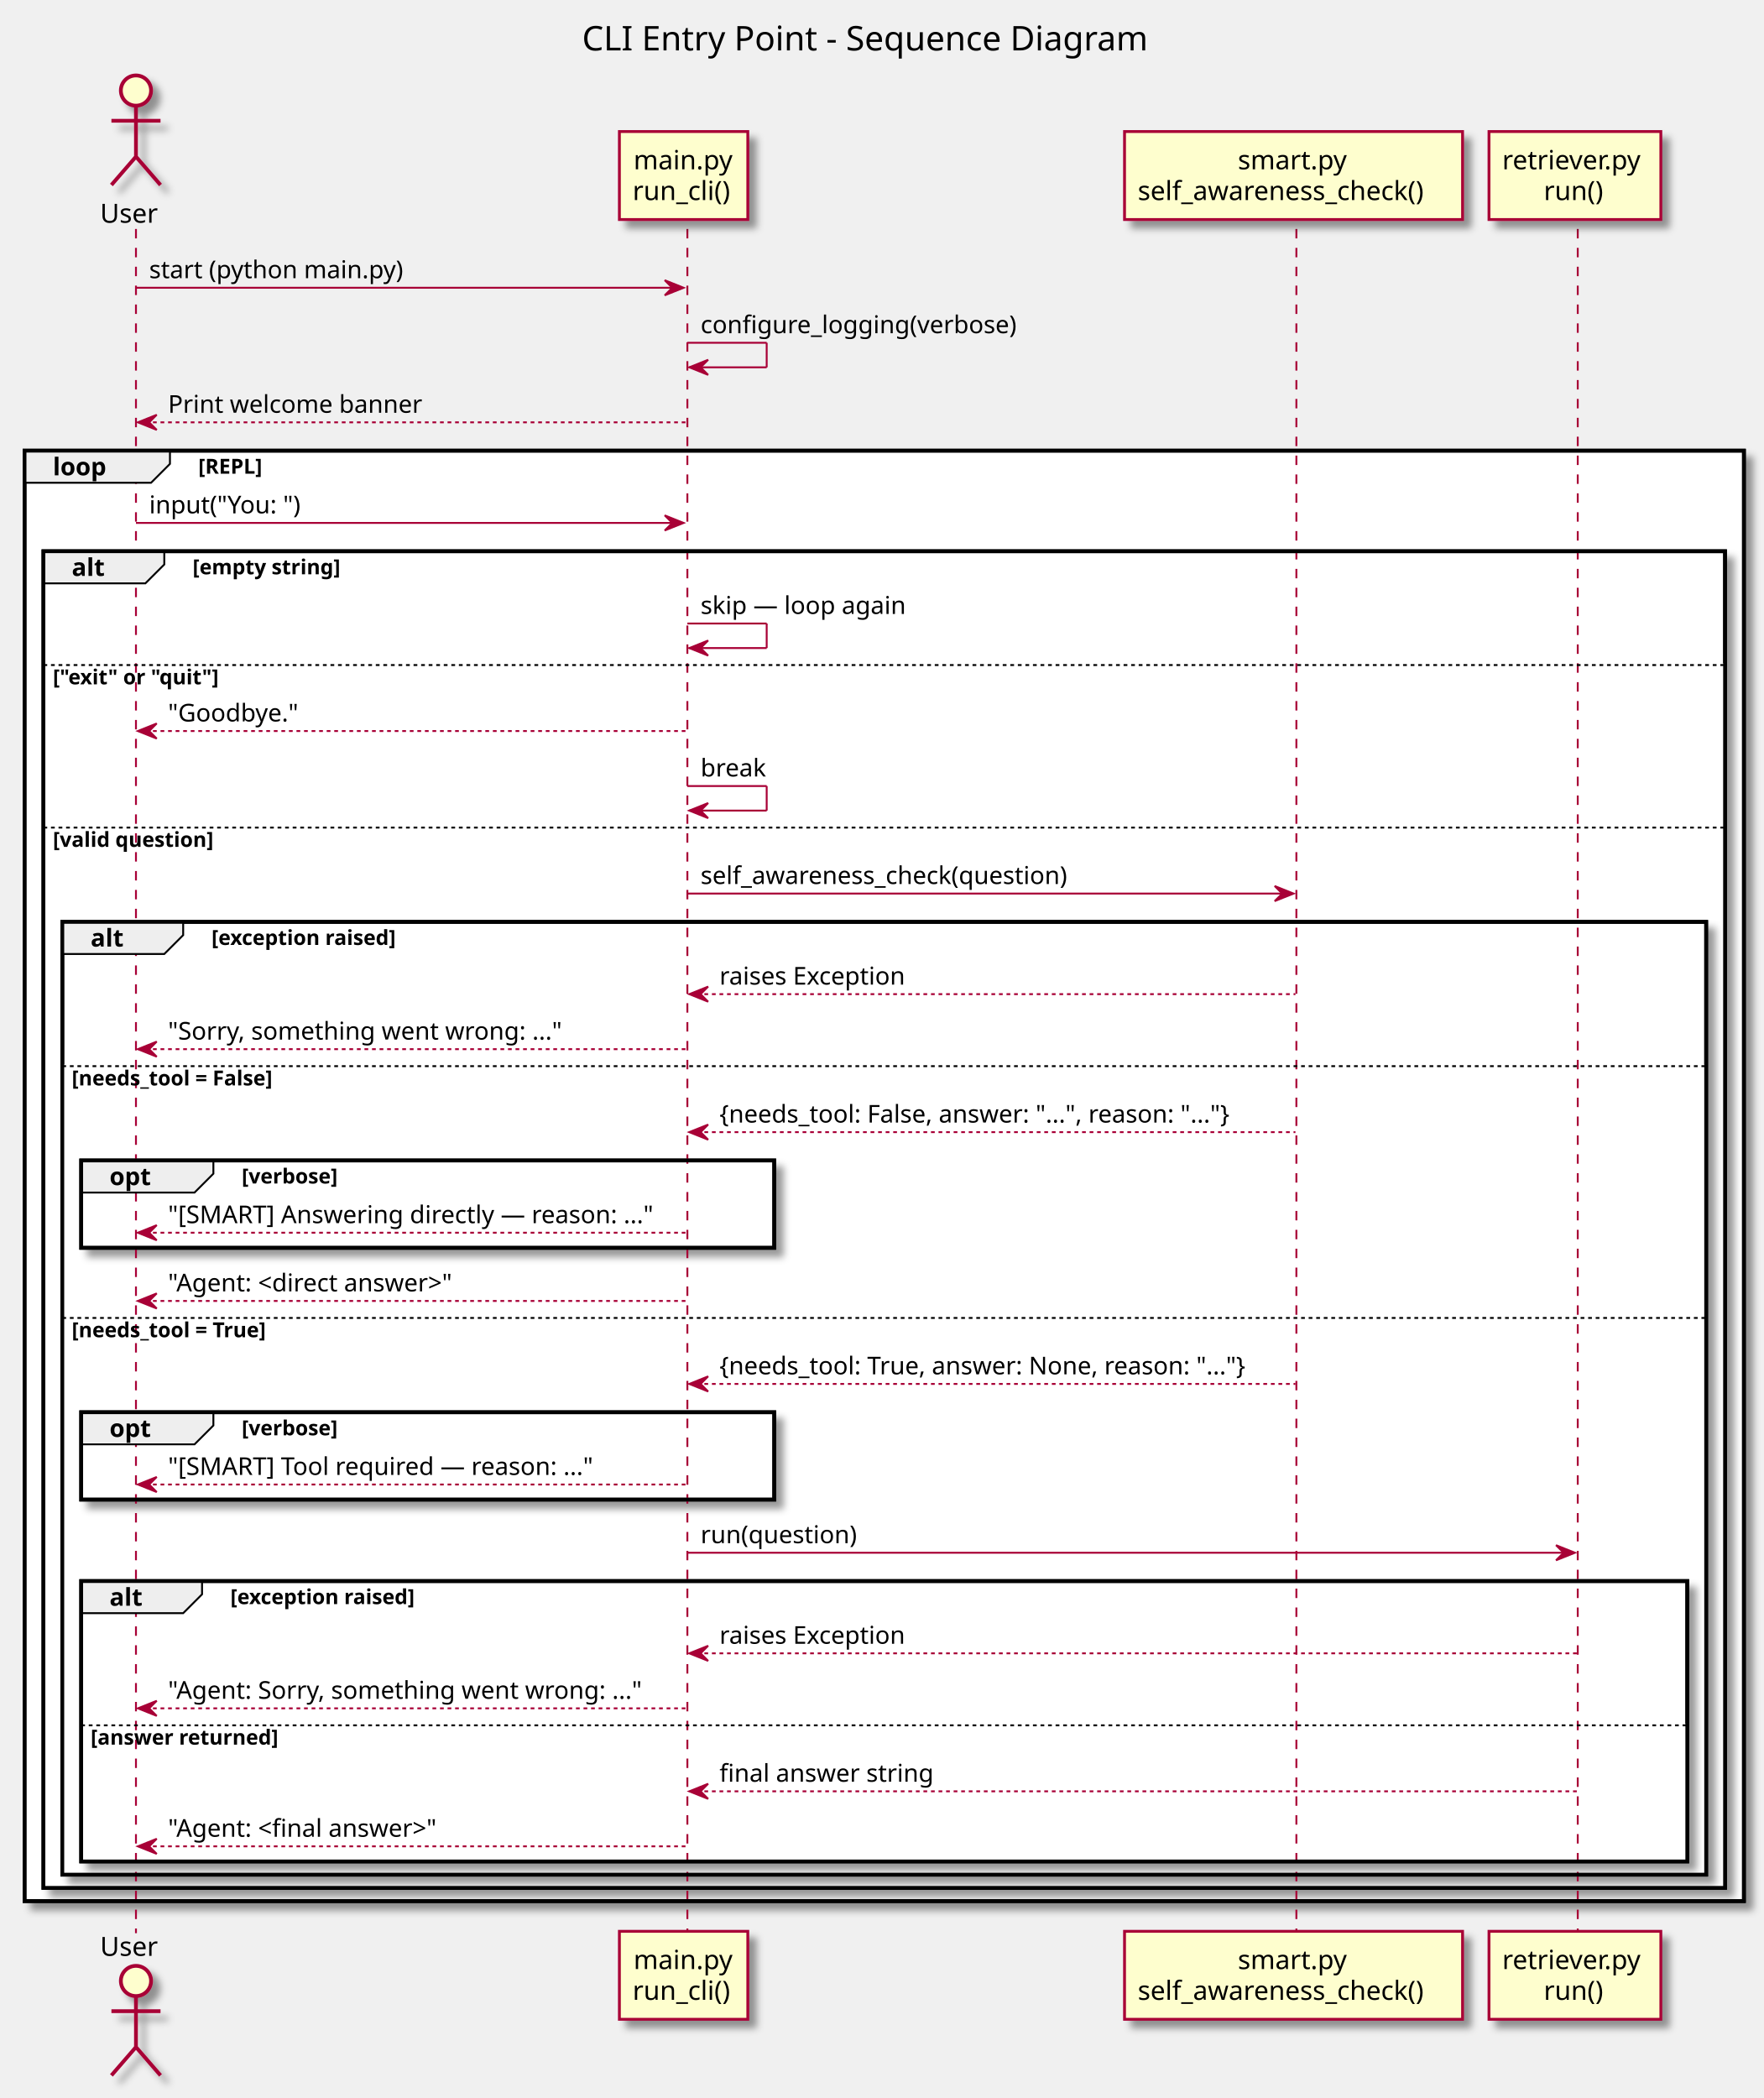
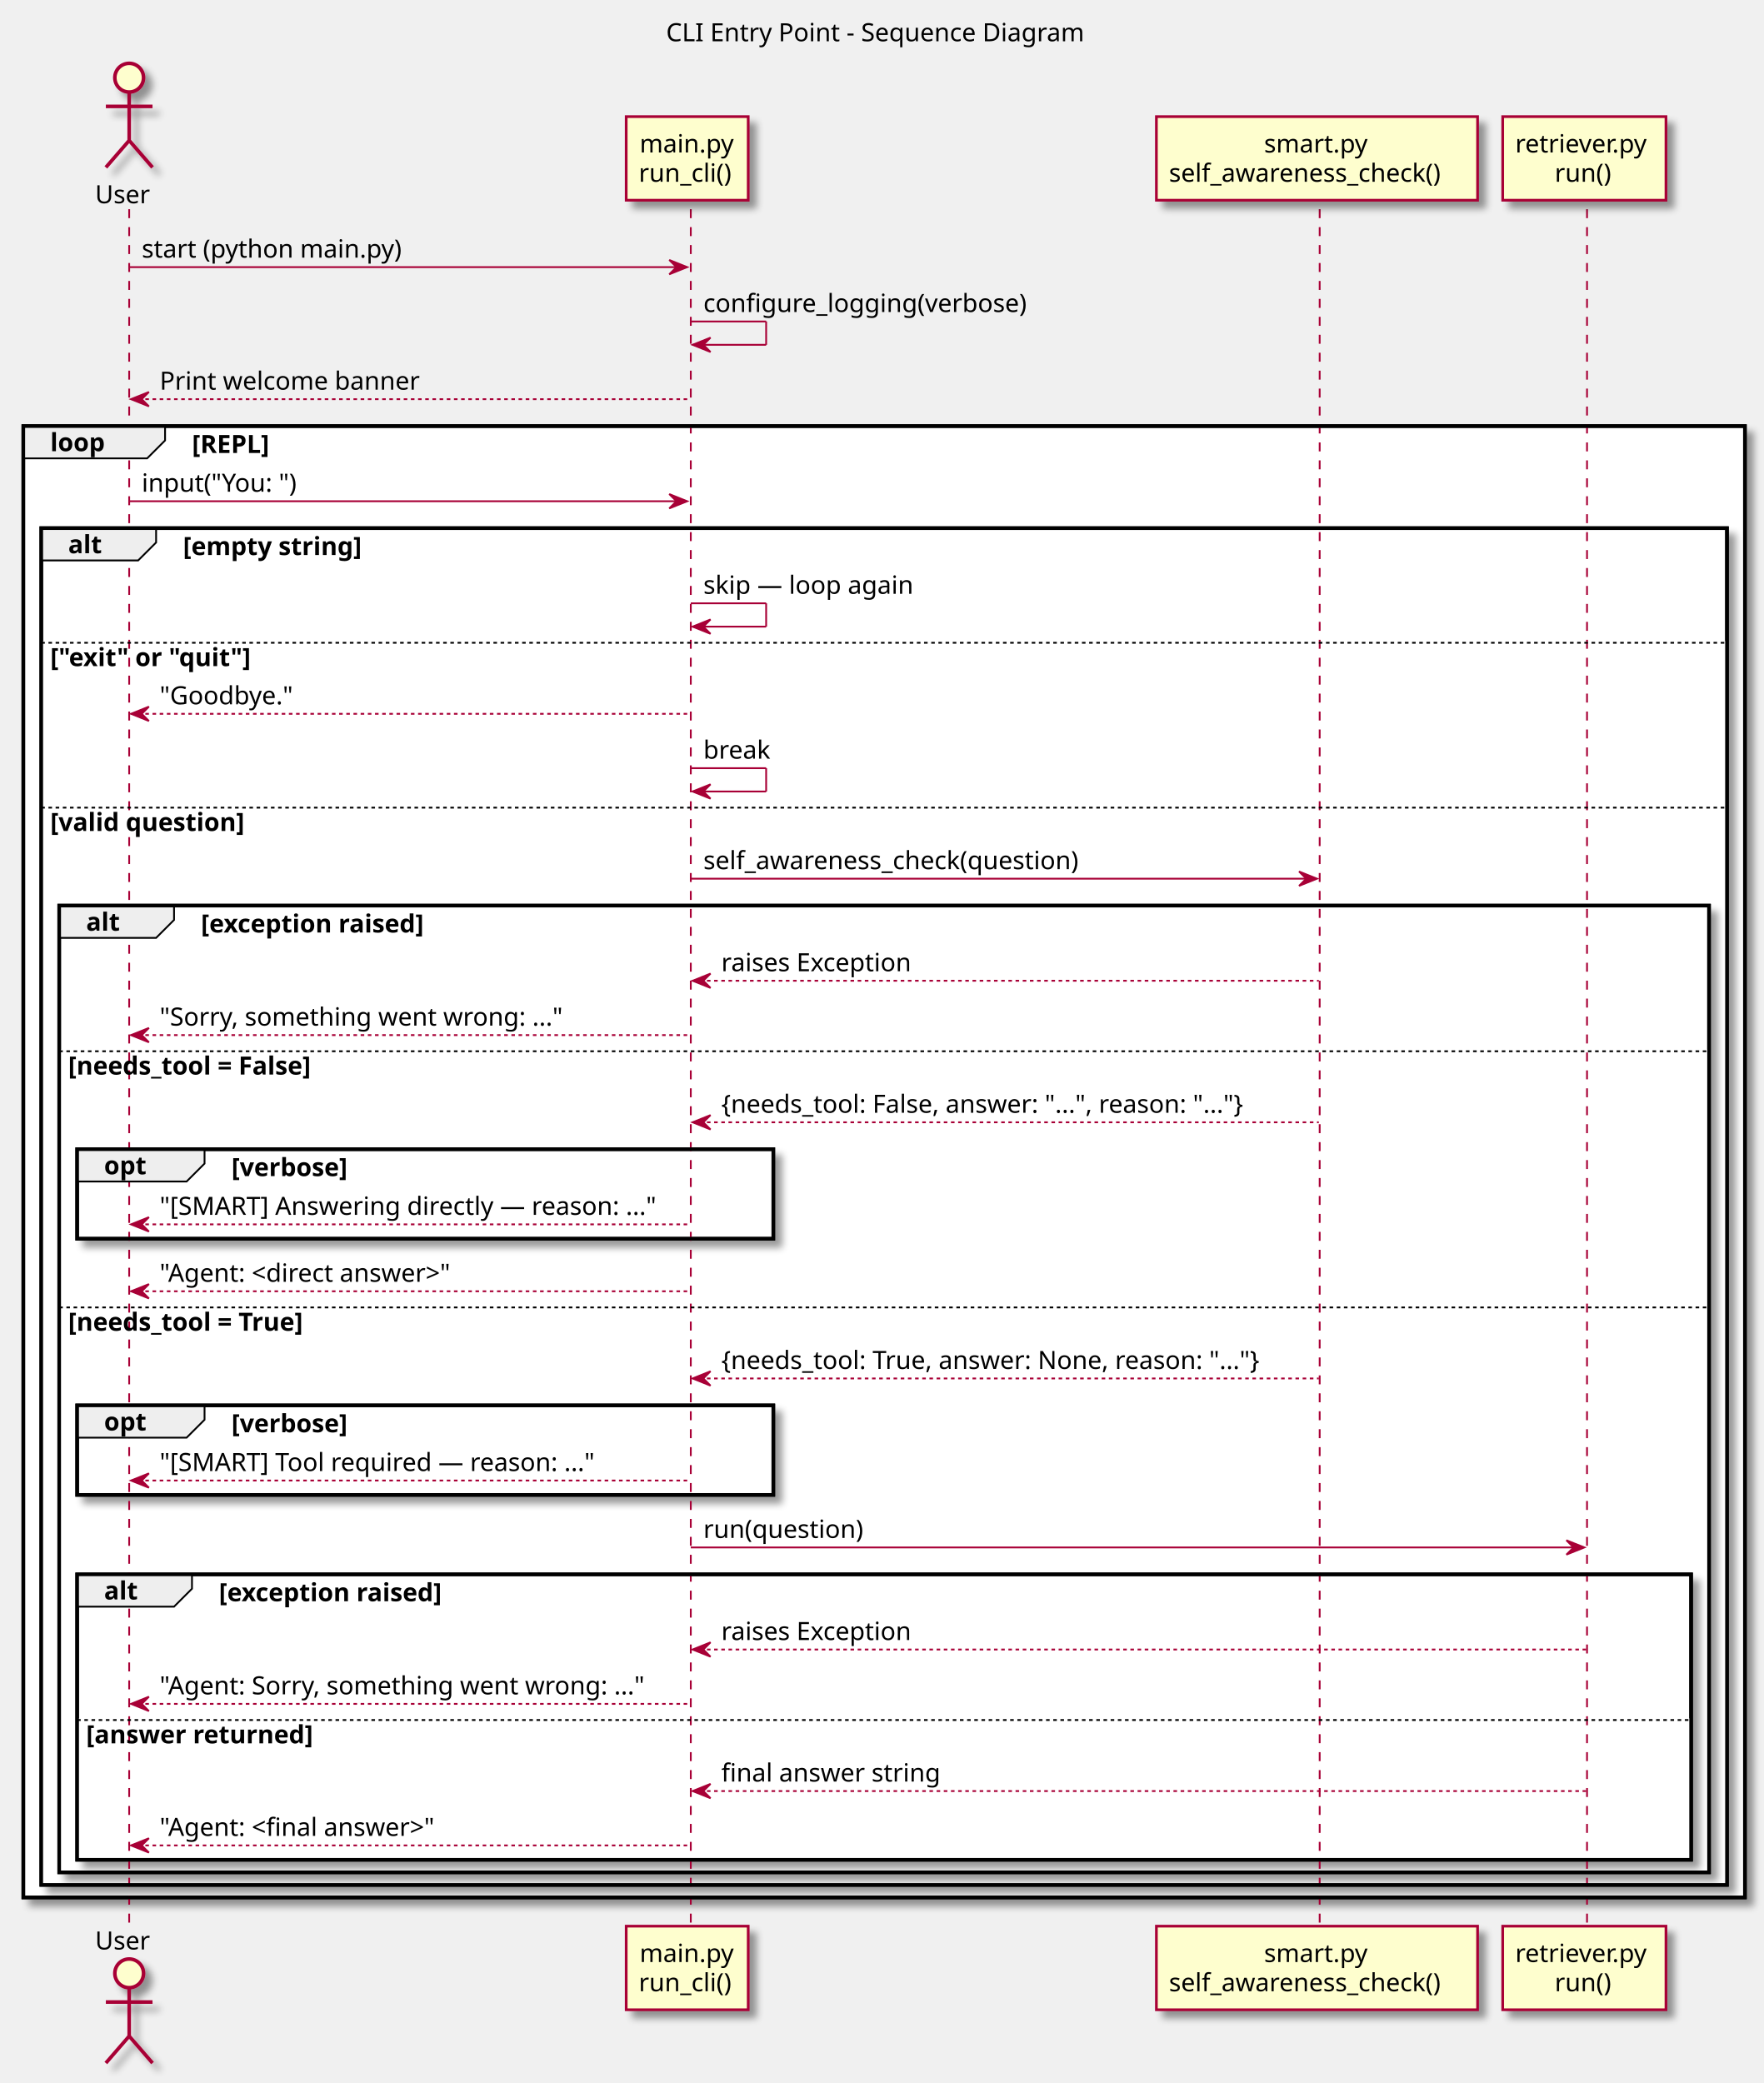
- <svg xmlns="http://www.w3.org/2000/svg" contentScriptType="application/ecmascript" contentStyleType="text/css" height="1111px" preserveAspectRatio="none" style="width:934px;height:1111px;" version="1.1" viewBox="0 0 934 1111" width="934px" zoomAndPan="magnify">
+ <svg xmlns="http://www.w3.org/2000/svg" contentScriptType="application/ecmascript" contentStyleType="text/css" height="1161px" preserveAspectRatio="none" style="width:983px;height:1161px;" version="1.1" viewBox="0 0 983 1161" width="983px" zoomAndPan="magnify">
  <defs>
-     <filter height="300%" id="f1ir02yb9szuj6" width="300%" x="-1" y="-1">
+     <filter height="300%" id="fiima60znf9e9" width="300%" x="-1" y="-1">
      <feGaussianBlur result="blurOut" stdDeviation="2.0" />
      <feColorMatrix in="blurOut" result="blurOut2" type="matrix" values="0 0 0 0 0 0 0 0 0 0 0 0 0 0 0 0 0 0 .4 0" />
      <feOffset dx="4.0" dy="4.0" in="blurOut2" result="blurOut3" />
      <feBlend in="SourceGraphic" in2="blurOut3" mode="normal" />
    </filter>
  </defs>
  <g>
-     <text fill="#000000" font-family="sans-serif" font-size="18" lengthAdjust="spacingAndGlyphs" textLength="320" x="308.25" y="26.708">CLI Entry Point - Sequence Diagram</text>
-     <rect fill="#FFFFFF" filter="url(#f1ir02yb9szuj6)" height="768.078" style="stroke: #000000; stroke-width: 2.0;" width="910.5" x="13" y="238.648" />
-     <rect fill="#FFFFFF" filter="url(#f1ir02yb9szuj6)" height="707.812" style="stroke: #000000; stroke-width: 2.0;" width="890.5" x="23" y="291.914" />
-     <rect fill="#FFFFFF" height="86.07" style="stroke: none; stroke-width: 1.0;" width="890.5" x="23" y="351.18" />
-     <rect fill="#FFFFFF" height="562.477" style="stroke: none; stroke-width: 1.0;" width="890.5" x="23" y="437.25" />
-     <rect fill="#FFFFFF" filter="url(#f1ir02yb9szuj6)" height="504.539" style="stroke: #000000; stroke-width: 2.0;" width="870.5" x="33" y="488.188" />
-     <rect fill="#FFFFFF" height="133.336" style="stroke: none; stroke-width: 1.0;" width="870.5" x="33" y="563.586" />
-     <rect fill="#FFFFFF" filter="url(#f1ir02yb9szuj6)" height="46.266" style="stroke: #000000; stroke-width: 2.0;" width="367" x="43" y="614.523" />
-     <rect fill="#FFFFFF" height="295.805" style="stroke: none; stroke-width: 1.0;" width="870.5" x="33" y="696.922" />
-     <rect fill="#FFFFFF" filter="url(#f1ir02yb9szuj6)" height="46.266" style="stroke: #000000; stroke-width: 2.0;" width="367" x="43" y="747.859" />
-     <rect fill="#FFFFFF" filter="url(#f1ir02yb9szuj6)" height="148.469" style="stroke: #000000; stroke-width: 2.0;" width="850.5" x="43" y="837.258" />
-     <rect fill="#FFFFFF" height="73.07" style="stroke: none; stroke-width: 1.0;" width="850.5" x="43" y="912.656" />
-     <line style="stroke: #A80036; stroke-width: 1.0; stroke-dasharray: 5.0,5.0;" x1="72" x2="72" y1="121.25" y2="1023.727" />
-     <line style="stroke: #A80036; stroke-width: 1.0; stroke-dasharray: 5.0,5.0;" x1="364" x2="364" y1="121.25" y2="1023.727" />
-     <line style="stroke: #A80036; stroke-width: 1.0; stroke-dasharray: 5.0,5.0;" x1="686.5" x2="686.5" y1="121.25" y2="1023.727" />
-     <line style="stroke: #A80036; stroke-width: 1.0; stroke-dasharray: 5.0,5.0;" x1="835.5" x2="835.5" y1="121.25" y2="1023.727" />
-     <text fill="#000000" font-family="sans-serif" font-size="14" lengthAdjust="spacingAndGlyphs" textLength="32" x="53" y="117.948">User</text>
-     <ellipse cx="72" cy="47.953" fill="#FEFECE" filter="url(#f1ir02yb9szuj6)" rx="8" ry="8" style="stroke: #A80036; stroke-width: 2.0;" />
-     <path d="M72,55.953 L72,82.953 M59,63.953 L85,63.953 M72,82.953 L59,97.953 M72,82.953 L85,97.953 " fill="none" filter="url(#f1ir02yb9szuj6)" style="stroke: #A80036; stroke-width: 2.0;" />
-     <text fill="#000000" font-family="sans-serif" font-size="14" lengthAdjust="spacingAndGlyphs" textLength="32" x="53" y="1035.722">User</text>
-     <ellipse cx="72" cy="1049.023" fill="#FEFECE" filter="url(#f1ir02yb9szuj6)" rx="8" ry="8" style="stroke: #A80036; stroke-width: 2.0;" />
-     <path d="M72,1057.023 L72,1084.023 M59,1065.023 L85,1065.023 M72,1084.023 L59,1099.023 M72,1084.023 L85,1099.023 " fill="none" filter="url(#f1ir02yb9szuj6)" style="stroke: #A80036; stroke-width: 2.0;" />
-     <rect fill="#FEFECE" filter="url(#f1ir02yb9szuj6)" height="46.594" style="stroke: #A80036; stroke-width: 1.5;" width="68" x="328" y="69.656" />
-     <text fill="#000000" font-family="sans-serif" font-size="14" lengthAdjust="spacingAndGlyphs" textLength="53" x="335.5" y="89.651">main.py</text>
-     <text fill="#000000" font-family="sans-serif" font-size="14" lengthAdjust="spacingAndGlyphs" textLength="54" x="335" y="105.948">run_cli()</text>
-     <rect fill="#FEFECE" filter="url(#f1ir02yb9szuj6)" height="46.594" style="stroke: #A80036; stroke-width: 1.5;" width="68" x="328" y="1022.727" />
-     <text fill="#000000" font-family="sans-serif" font-size="14" lengthAdjust="spacingAndGlyphs" textLength="53" x="335.5" y="1042.722">main.py</text>
-     <text fill="#000000" font-family="sans-serif" font-size="14" lengthAdjust="spacingAndGlyphs" textLength="54" x="335" y="1059.019">run_cli()</text>
-     <rect fill="#FEFECE" filter="url(#f1ir02yb9szuj6)" height="46.594" style="stroke: #A80036; stroke-width: 1.5;" width="179" x="595.5" y="69.656" />
-     <text fill="#000000" font-family="sans-serif" font-size="14" lengthAdjust="spacingAndGlyphs" textLength="59" x="655.5" y="89.651">smart.py</text>
-     <text fill="#000000" font-family="sans-serif" font-size="14" lengthAdjust="spacingAndGlyphs" textLength="165" x="602.5" y="105.948">self_awareness_check()</text>
-     <rect fill="#FEFECE" filter="url(#f1ir02yb9szuj6)" height="46.594" style="stroke: #A80036; stroke-width: 1.5;" width="179" x="595.5" y="1022.727" />
-     <text fill="#000000" font-family="sans-serif" font-size="14" lengthAdjust="spacingAndGlyphs" textLength="59" x="655.5" y="1042.722">smart.py</text>
-     <text fill="#000000" font-family="sans-serif" font-size="14" lengthAdjust="spacingAndGlyphs" textLength="165" x="602.5" y="1059.019">self_awareness_check()</text>
-     <rect fill="#FEFECE" filter="url(#f1ir02yb9szuj6)" height="46.594" style="stroke: #A80036; stroke-width: 1.5;" width="91" x="788.5" y="69.656" />
-     <text fill="#000000" font-family="sans-serif" font-size="14" lengthAdjust="spacingAndGlyphs" textLength="77" x="795.5" y="89.651">retriever.py</text>
-     <text fill="#000000" font-family="sans-serif" font-size="14" lengthAdjust="spacingAndGlyphs" textLength="33" x="817.5" y="105.948">run()</text>
-     <rect fill="#FEFECE" filter="url(#f1ir02yb9szuj6)" height="46.594" style="stroke: #A80036; stroke-width: 1.5;" width="91" x="788.5" y="1022.727" />
-     <text fill="#000000" font-family="sans-serif" font-size="14" lengthAdjust="spacingAndGlyphs" textLength="77" x="795.5" y="1042.722">retriever.py</text>
-     <text fill="#000000" font-family="sans-serif" font-size="14" lengthAdjust="spacingAndGlyphs" textLength="33" x="817.5" y="1059.019">run()</text>
-     <polygon fill="#A80036" points="352,148.383,362,152.383,352,156.383,356,152.383" style="stroke: #A80036; stroke-width: 1.0;" />
-     <line style="stroke: #A80036; stroke-width: 1.0;" x1="72" x2="358" y1="152.383" y2="152.383" />
-     <text fill="#000000" font-family="sans-serif" font-size="13" lengthAdjust="spacingAndGlyphs" textLength="143" x="79" y="147.317">start (python main.py)</text>
-     <line style="stroke: #A80036; stroke-width: 1.0;" x1="364" x2="406" y1="181.516" y2="181.516" />
-     <line style="stroke: #A80036; stroke-width: 1.0;" x1="406" x2="406" y1="181.516" y2="194.516" />
-     <line style="stroke: #A80036; stroke-width: 1.0;" x1="365" x2="406" y1="194.516" y2="194.516" />
-     <polygon fill="#A80036" points="375,190.516,365,194.516,375,198.516,371,194.516" style="stroke: #A80036; stroke-width: 1.0;" />
-     <text fill="#000000" font-family="sans-serif" font-size="13" lengthAdjust="spacingAndGlyphs" textLength="173" x="371" y="176.45">configure_logging(verbose)</text>
-     <polygon fill="#A80036" points="83,219.648,73,223.648,83,227.648,79,223.648" style="stroke: #A80036; stroke-width: 1.0;" />
-     <line style="stroke: #A80036; stroke-width: 1.0; stroke-dasharray: 2.0,2.0;" x1="77" x2="363" y1="223.648" y2="223.648" />
-     <text fill="#000000" font-family="sans-serif" font-size="13" lengthAdjust="spacingAndGlyphs" textLength="138" x="89" y="218.583">Print welcome banner</text>
-     <path d="M13,238.648 L90,238.648 L90,245.648 L80,255.648 L13,255.648 L13,238.648 " fill="#EEEEEE" style="stroke: #000000; stroke-width: 1.0;" />
-     <rect fill="none" height="768.078" style="stroke: #000000; stroke-width: 2.0;" width="910.5" x="13" y="238.648" />
-     <text fill="#000000" font-family="sans-serif" font-size="13" font-weight="bold" lengthAdjust="spacingAndGlyphs" textLength="32" x="28" y="251.715">loop</text>
-     <text fill="#000000" font-family="sans-serif" font-size="11" font-weight="bold" lengthAdjust="spacingAndGlyphs" textLength="41" x="105" y="250.859">[REPL]</text>
-     <polygon fill="#A80036" points="352,272.914,362,276.914,352,280.914,356,276.914" style="stroke: #A80036; stroke-width: 1.0;" />
-     <line style="stroke: #A80036; stroke-width: 1.0;" x1="72" x2="358" y1="276.914" y2="276.914" />
-     <text fill="#000000" font-family="sans-serif" font-size="13" lengthAdjust="spacingAndGlyphs" textLength="83" x="79" y="271.848">input("You: ")</text>
-     <path d="M23,291.914 L87,291.914 L87,298.914 L77,308.914 L23,308.914 L23,291.914 " fill="#EEEEEE" style="stroke: #000000; stroke-width: 1.0;" />
-     <rect fill="none" height="707.812" style="stroke: #000000; stroke-width: 2.0;" width="890.5" x="23" y="291.914" />
-     <text fill="#000000" font-family="sans-serif" font-size="13" font-weight="bold" lengthAdjust="spacingAndGlyphs" textLength="19" x="38" y="304.981">alt</text>
-     <text fill="#000000" font-family="sans-serif" font-size="11" font-weight="bold" lengthAdjust="spacingAndGlyphs" textLength="90" x="102" y="304.125">[empty string]</text>
-     <line style="stroke: #A80036; stroke-width: 1.0;" x1="364" x2="406" y1="330.18" y2="330.18" />
-     <line style="stroke: #A80036; stroke-width: 1.0;" x1="406" x2="406" y1="330.18" y2="343.18" />
-     <line style="stroke: #A80036; stroke-width: 1.0;" x1="365" x2="406" y1="343.18" y2="343.18" />
-     <polygon fill="#A80036" points="375,339.18,365,343.18,375,347.18,371,343.18" style="stroke: #A80036; stroke-width: 1.0;" />
-     <text fill="#000000" font-family="sans-serif" font-size="13" lengthAdjust="spacingAndGlyphs" textLength="112" x="371" y="325.114">skip — loop again</text>
-     <line style="stroke: #000000; stroke-width: 1.0; stroke-dasharray: 2.0,2.0;" x1="23" x2="913.5" y1="352.18" y2="352.18" />
-     <text fill="#000000" font-family="sans-serif" font-size="11" font-weight="bold" lengthAdjust="spacingAndGlyphs" textLength="104" x="28" y="362.39">["exit" or "quit"]</text>
-     <polygon fill="#A80036" points="83,383.117,73,387.117,83,391.117,79,387.117" style="stroke: #A80036; stroke-width: 1.0;" />
-     <line style="stroke: #A80036; stroke-width: 1.0; stroke-dasharray: 2.0,2.0;" x1="77" x2="363" y1="387.117" y2="387.117" />
-     <text fill="#000000" font-family="sans-serif" font-size="13" lengthAdjust="spacingAndGlyphs" textLength="71" x="89" y="382.051">"Goodbye."</text>
-     <line style="stroke: #A80036; stroke-width: 1.0;" x1="364" x2="406" y1="416.25" y2="416.25" />
-     <line style="stroke: #A80036; stroke-width: 1.0;" x1="406" x2="406" y1="416.25" y2="429.25" />
-     <line style="stroke: #A80036; stroke-width: 1.0;" x1="365" x2="406" y1="429.25" y2="429.25" />
-     <polygon fill="#A80036" points="375,425.25,365,429.25,375,433.25,371,429.25" style="stroke: #A80036; stroke-width: 1.0;" />
-     <text fill="#000000" font-family="sans-serif" font-size="13" lengthAdjust="spacingAndGlyphs" textLength="36" x="371" y="411.184">break</text>
-     <line style="stroke: #000000; stroke-width: 1.0; stroke-dasharray: 2.0,2.0;" x1="23" x2="913.5" y1="438.25" y2="438.25" />
-     <text fill="#000000" font-family="sans-serif" font-size="11" font-weight="bold" lengthAdjust="spacingAndGlyphs" textLength="101" x="28" y="448.46">[valid question]</text>
-     <polygon fill="#A80036" points="675,469.188,685,473.188,675,477.188,679,473.188" style="stroke: #A80036; stroke-width: 1.0;" />
-     <line style="stroke: #A80036; stroke-width: 1.0;" x1="364" x2="681" y1="473.188" y2="473.188" />
-     <text fill="#000000" font-family="sans-serif" font-size="13" lengthAdjust="spacingAndGlyphs" textLength="206" x="371" y="468.122">self_awareness_check(question)</text>
-     <path d="M33,488.188 L97,488.188 L97,495.188 L87,505.188 L33,505.188 L33,488.188 " fill="#EEEEEE" style="stroke: #000000; stroke-width: 1.0;" />
-     <rect fill="none" height="504.539" style="stroke: #000000; stroke-width: 2.0;" width="870.5" x="33" y="488.188" />
-     <text fill="#000000" font-family="sans-serif" font-size="13" font-weight="bold" lengthAdjust="spacingAndGlyphs" textLength="19" x="48" y="501.254">alt</text>
-     <text fill="#000000" font-family="sans-serif" font-size="11" font-weight="bold" lengthAdjust="spacingAndGlyphs" textLength="117" x="112" y="500.398">[exception raised]</text>
-     <polygon fill="#A80036" points="375,522.453,365,526.453,375,530.453,371,526.453" style="stroke: #A80036; stroke-width: 1.0;" />
-     <line style="stroke: #A80036; stroke-width: 1.0; stroke-dasharray: 2.0,2.0;" x1="369" x2="686" y1="526.453" y2="526.453" />
-     <text fill="#000000" font-family="sans-serif" font-size="13" lengthAdjust="spacingAndGlyphs" textLength="104" x="381" y="521.387">raises Exception</text>
-     <polygon fill="#A80036" points="83,551.586,73,555.586,83,559.586,79,555.586" style="stroke: #A80036; stroke-width: 1.0;" />
-     <line style="stroke: #A80036; stroke-width: 1.0; stroke-dasharray: 2.0,2.0;" x1="77" x2="363" y1="555.586" y2="555.586" />
-     <text fill="#000000" font-family="sans-serif" font-size="13" lengthAdjust="spacingAndGlyphs" textLength="216" x="89" y="550.52">"Sorry, something went wrong: ..."</text>
-     <line style="stroke: #000000; stroke-width: 1.0; stroke-dasharray: 2.0,2.0;" x1="33" x2="903.5" y1="564.586" y2="564.586" />
-     <text fill="#000000" font-family="sans-serif" font-size="11" font-weight="bold" lengthAdjust="spacingAndGlyphs" textLength="132" x="38" y="574.796">[needs_tool = False]</text>
-     <polygon fill="#A80036" points="375,595.523,365,599.523,375,603.523,371,599.523" style="stroke: #A80036; stroke-width: 1.0;" />
-     <line style="stroke: #A80036; stroke-width: 1.0; stroke-dasharray: 2.0,2.0;" x1="369" x2="686" y1="599.523" y2="599.523" />
-     <text fill="#000000" font-family="sans-serif" font-size="13" lengthAdjust="spacingAndGlyphs" textLength="292" x="381" y="594.457">{needs_tool: False, answer: "...", reason: "..."}</text>
-     <path d="M43,614.523 L113,614.523 L113,621.523 L103,631.523 L43,631.523 L43,614.523 " fill="#EEEEEE" style="stroke: #000000; stroke-width: 1.0;" />
-     <rect fill="none" height="46.266" style="stroke: #000000; stroke-width: 2.0;" width="367" x="43" y="614.523" />
-     <text fill="#000000" font-family="sans-serif" font-size="13" font-weight="bold" lengthAdjust="spacingAndGlyphs" textLength="25" x="58" y="627.59">opt</text>
-     <text fill="#000000" font-family="sans-serif" font-size="11" font-weight="bold" lengthAdjust="spacingAndGlyphs" textLength="61" x="128" y="626.734">[verbose]</text>
-     <polygon fill="#A80036" points="83,648.789,73,652.789,83,656.789,79,652.789" style="stroke: #A80036; stroke-width: 1.0;" />
-     <line style="stroke: #A80036; stroke-width: 1.0; stroke-dasharray: 2.0,2.0;" x1="77" x2="363" y1="652.789" y2="652.789" />
-     <text fill="#000000" font-family="sans-serif" font-size="13" lengthAdjust="spacingAndGlyphs" textLength="268" x="89" y="647.723">"[SMART] Answering directly — reason: ..."</text>
-     <polygon fill="#A80036" points="83,684.922,73,688.922,83,692.922,79,688.922" style="stroke: #A80036; stroke-width: 1.0;" />
-     <line style="stroke: #A80036; stroke-width: 1.0; stroke-dasharray: 2.0,2.0;" x1="77" x2="363" y1="688.922" y2="688.922" />
-     <text fill="#000000" font-family="sans-serif" font-size="13" lengthAdjust="spacingAndGlyphs" textLength="163" x="89" y="683.856">"Agent: &lt;direct answer&gt;"</text>
-     <line style="stroke: #000000; stroke-width: 1.0; stroke-dasharray: 2.0,2.0;" x1="33" x2="903.5" y1="697.922" y2="697.922" />
-     <text fill="#000000" font-family="sans-serif" font-size="11" font-weight="bold" lengthAdjust="spacingAndGlyphs" textLength="126" x="38" y="708.132">[needs_tool = True]</text>
-     <polygon fill="#A80036" points="375,728.859,365,732.859,375,736.859,371,732.859" style="stroke: #A80036; stroke-width: 1.0;" />
-     <line style="stroke: #A80036; stroke-width: 1.0; stroke-dasharray: 2.0,2.0;" x1="369" x2="686" y1="732.859" y2="732.859" />
-     <text fill="#000000" font-family="sans-serif" font-size="13" lengthAdjust="spacingAndGlyphs" textLength="299" x="381" y="727.793">{needs_tool: True, answer: None, reason: "..."}</text>
-     <path d="M43,747.859 L113,747.859 L113,754.859 L103,764.859 L43,764.859 L43,747.859 " fill="#EEEEEE" style="stroke: #000000; stroke-width: 1.0;" />
-     <rect fill="none" height="46.266" style="stroke: #000000; stroke-width: 2.0;" width="367" x="43" y="747.859" />
-     <text fill="#000000" font-family="sans-serif" font-size="13" font-weight="bold" lengthAdjust="spacingAndGlyphs" textLength="25" x="58" y="760.926">opt</text>
-     <text fill="#000000" font-family="sans-serif" font-size="11" font-weight="bold" lengthAdjust="spacingAndGlyphs" textLength="61" x="128" y="760.07">[verbose]</text>
-     <polygon fill="#A80036" points="83,782.125,73,786.125,83,790.125,79,786.125" style="stroke: #A80036; stroke-width: 1.0;" />
-     <line style="stroke: #A80036; stroke-width: 1.0; stroke-dasharray: 2.0,2.0;" x1="77" x2="363" y1="786.125" y2="786.125" />
-     <text fill="#000000" font-family="sans-serif" font-size="13" lengthAdjust="spacingAndGlyphs" textLength="236" x="89" y="781.059">"[SMART] Tool required — reason: ..."</text>
-     <polygon fill="#A80036" points="824,818.258,834,822.258,824,826.258,828,822.258" style="stroke: #A80036; stroke-width: 1.0;" />
-     <line style="stroke: #A80036; stroke-width: 1.0;" x1="364" x2="830" y1="822.258" y2="822.258" />
-     <text fill="#000000" font-family="sans-serif" font-size="13" lengthAdjust="spacingAndGlyphs" textLength="86" x="371" y="817.192">run(question)</text>
-     <path d="M43,837.258 L107,837.258 L107,844.258 L97,854.258 L43,854.258 L43,837.258 " fill="#EEEEEE" style="stroke: #000000; stroke-width: 1.0;" />
-     <rect fill="none" height="148.469" style="stroke: #000000; stroke-width: 2.0;" width="850.5" x="43" y="837.258" />
-     <text fill="#000000" font-family="sans-serif" font-size="13" font-weight="bold" lengthAdjust="spacingAndGlyphs" textLength="19" x="58" y="850.325">alt</text>
-     <text fill="#000000" font-family="sans-serif" font-size="11" font-weight="bold" lengthAdjust="spacingAndGlyphs" textLength="117" x="122" y="849.468">[exception raised]</text>
-     <polygon fill="#A80036" points="375,871.523,365,875.523,375,879.523,371,875.523" style="stroke: #A80036; stroke-width: 1.0;" />
-     <line style="stroke: #A80036; stroke-width: 1.0; stroke-dasharray: 2.0,2.0;" x1="369" x2="835" y1="875.523" y2="875.523" />
-     <text fill="#000000" font-family="sans-serif" font-size="13" lengthAdjust="spacingAndGlyphs" textLength="104" x="381" y="870.457">raises Exception</text>
-     <polygon fill="#A80036" points="83,900.656,73,904.656,83,908.656,79,904.656" style="stroke: #A80036; stroke-width: 1.0;" />
-     <line style="stroke: #A80036; stroke-width: 1.0; stroke-dasharray: 2.0,2.0;" x1="77" x2="363" y1="904.656" y2="904.656" />
-     <text fill="#000000" font-family="sans-serif" font-size="13" lengthAdjust="spacingAndGlyphs" textLength="262" x="89" y="899.59">"Agent: Sorry, something went wrong: ..."</text>
-     <line style="stroke: #000000; stroke-width: 1.0; stroke-dasharray: 2.0,2.0;" x1="43" x2="893.5" y1="913.656" y2="913.656" />
-     <text fill="#000000" font-family="sans-serif" font-size="11" font-weight="bold" lengthAdjust="spacingAndGlyphs" textLength="116" x="48" y="923.867">[answer returned]</text>
-     <polygon fill="#A80036" points="375,944.594,365,948.594,375,952.594,371,948.594" style="stroke: #A80036; stroke-width: 1.0;" />
-     <line style="stroke: #A80036; stroke-width: 1.0; stroke-dasharray: 2.0,2.0;" x1="369" x2="835" y1="948.594" y2="948.594" />
-     <text fill="#000000" font-family="sans-serif" font-size="13" lengthAdjust="spacingAndGlyphs" textLength="115" x="381" y="943.528">final answer string</text>
-     <polygon fill="#A80036" points="83,973.727,73,977.727,83,981.727,79,977.727" style="stroke: #A80036; stroke-width: 1.0;" />
-     <line style="stroke: #A80036; stroke-width: 1.0; stroke-dasharray: 2.0,2.0;" x1="77" x2="363" y1="977.727" y2="977.727" />
-     <text fill="#000000" font-family="sans-serif" font-size="13" lengthAdjust="spacingAndGlyphs" textLength="153" x="89" y="972.661">"Agent: &lt;final answer&gt;"</text>
+     <text fill="#000000" font-family="sans-serif" font-size="14" lengthAdjust="spacingAndGlyphs" textLength="243" x="371.25" y="22.995">CLI Entry Point - Sequence Diagram</text>
+     <rect fill="#FFFFFF" filter="url(#fiima60znf9e9)" height="820.094" style="stroke: #000000; stroke-width: 2.0;" width="959.5" x="13" y="237.484" />
+     <rect fill="#FFFFFF" filter="url(#fiima60znf9e9)" height="756.203" style="stroke: #000000; stroke-width: 2.0;" width="939.5" x="23" y="294.375" />
+     <rect fill="#FFFFFF" height="91.891" style="stroke: none; stroke-width: 1.0;" width="939.5" x="23" y="357.266" />
+     <rect fill="#FFFFFF" height="601.422" style="stroke: none; stroke-width: 1.0;" width="939.5" x="23" y="449.156" />
+     <rect fill="#FFFFFF" filter="url(#fiima60znf9e9)" height="538.828" style="stroke: #000000; stroke-width: 2.0;" width="919.5" x="33" y="504.75" />
+     <rect fill="#FFFFFF" height="142.781" style="stroke: none; stroke-width: 1.0;" width="919.5" x="33" y="584.938" />
+     <rect fill="#FFFFFF" filter="url(#fiima60znf9e9)" height="49.891" style="stroke: #000000; stroke-width: 2.0;" width="388" x="43" y="640.531" />
+     <rect fill="#FFFFFF" height="315.859" style="stroke: none; stroke-width: 1.0;" width="919.5" x="33" y="727.719" />
+     <rect fill="#FFFFFF" filter="url(#fiima60znf9e9)" height="49.891" style="stroke: #000000; stroke-width: 2.0;" width="388" x="43" y="783.312" />
+     <rect fill="#FFFFFF" filter="url(#fiima60znf9e9)" height="159.078" style="stroke: #000000; stroke-width: 2.0;" width="899.5" x="43" y="877.5" />
+     <rect fill="#FFFFFF" height="78.891" style="stroke: none; stroke-width: 1.0;" width="899.5" x="43" y="957.688" />
+     <line style="stroke: #A80036; stroke-width: 1.0; stroke-dasharray: 5.0,5.0;" x1="72" x2="72" y1="116.594" y2="1074.578" />
+     <line style="stroke: #A80036; stroke-width: 1.0; stroke-dasharray: 5.0,5.0;" x1="385" x2="385" y1="116.594" y2="1074.578" />
+     <line style="stroke: #A80036; stroke-width: 1.0; stroke-dasharray: 5.0,5.0;" x1="735.5" x2="735.5" y1="116.594" y2="1074.578" />
+     <line style="stroke: #A80036; stroke-width: 1.0; stroke-dasharray: 5.0,5.0;" x1="884.5" x2="884.5" y1="116.594" y2="1074.578" />
+     <text fill="#000000" font-family="sans-serif" font-size="14" lengthAdjust="spacingAndGlyphs" textLength="32" x="53" y="113.292">User</text>
+     <ellipse cx="72" cy="43.297" fill="#FEFECE" filter="url(#fiima60znf9e9)" rx="8" ry="8" style="stroke: #A80036; stroke-width: 2.0;" />
+     <path d="M72,51.297 L72,78.297 M59,59.297 L85,59.297 M72,78.297 L59,93.297 M72,78.297 L85,93.297 " fill="none" filter="url(#fiima60znf9e9)" style="stroke: #A80036; stroke-width: 2.0;" />
+     <text fill="#000000" font-family="sans-serif" font-size="14" lengthAdjust="spacingAndGlyphs" textLength="32" x="53" y="1086.573">User</text>
+     <ellipse cx="72" cy="1099.875" fill="#FEFECE" filter="url(#fiima60znf9e9)" rx="8" ry="8" style="stroke: #A80036; stroke-width: 2.0;" />
+     <path d="M72,1107.875 L72,1134.875 M59,1115.875 L85,1115.875 M72,1134.875 L59,1149.875 M72,1134.875 L85,1149.875 " fill="none" filter="url(#fiima60znf9e9)" style="stroke: #A80036; stroke-width: 2.0;" />
+     <rect fill="#FEFECE" filter="url(#fiima60znf9e9)" height="46.594" style="stroke: #A80036; stroke-width: 1.5;" width="68" x="349" y="65" />
+     <text fill="#000000" font-family="sans-serif" font-size="14" lengthAdjust="spacingAndGlyphs" textLength="53" x="356.5" y="84.995">main.py</text>
+     <text fill="#000000" font-family="sans-serif" font-size="14" lengthAdjust="spacingAndGlyphs" textLength="54" x="356" y="101.292">run_cli()</text>
+     <rect fill="#FEFECE" filter="url(#fiima60znf9e9)" height="46.594" style="stroke: #A80036; stroke-width: 1.5;" width="68" x="349" y="1073.578" />
+     <text fill="#000000" font-family="sans-serif" font-size="14" lengthAdjust="spacingAndGlyphs" textLength="53" x="356.5" y="1093.573">main.py</text>
+     <text fill="#000000" font-family="sans-serif" font-size="14" lengthAdjust="spacingAndGlyphs" textLength="54" x="356" y="1109.87">run_cli()</text>
+     <rect fill="#FEFECE" filter="url(#fiima60znf9e9)" height="46.594" style="stroke: #A80036; stroke-width: 1.5;" width="179" x="644.5" y="65" />
+     <text fill="#000000" font-family="sans-serif" font-size="14" lengthAdjust="spacingAndGlyphs" textLength="59" x="704.5" y="84.995">smart.py</text>
+     <text fill="#000000" font-family="sans-serif" font-size="14" lengthAdjust="spacingAndGlyphs" textLength="165" x="651.5" y="101.292">self_awareness_check()</text>
+     <rect fill="#FEFECE" filter="url(#fiima60znf9e9)" height="46.594" style="stroke: #A80036; stroke-width: 1.5;" width="179" x="644.5" y="1073.578" />
+     <text fill="#000000" font-family="sans-serif" font-size="14" lengthAdjust="spacingAndGlyphs" textLength="59" x="704.5" y="1093.573">smart.py</text>
+     <text fill="#000000" font-family="sans-serif" font-size="14" lengthAdjust="spacingAndGlyphs" textLength="165" x="651.5" y="1109.87">self_awareness_check()</text>
+     <rect fill="#FEFECE" filter="url(#fiima60znf9e9)" height="46.594" style="stroke: #A80036; stroke-width: 1.5;" width="91" x="837.5" y="65" />
+     <text fill="#000000" font-family="sans-serif" font-size="14" lengthAdjust="spacingAndGlyphs" textLength="77" x="844.5" y="84.995">retriever.py</text>
+     <text fill="#000000" font-family="sans-serif" font-size="14" lengthAdjust="spacingAndGlyphs" textLength="33" x="866.5" y="101.292">run()</text>
+     <rect fill="#FEFECE" filter="url(#fiima60znf9e9)" height="46.594" style="stroke: #A80036; stroke-width: 1.5;" width="91" x="837.5" y="1073.578" />
+     <text fill="#000000" font-family="sans-serif" font-size="14" lengthAdjust="spacingAndGlyphs" textLength="77" x="844.5" y="1093.573">retriever.py</text>
+     <text fill="#000000" font-family="sans-serif" font-size="14" lengthAdjust="spacingAndGlyphs" textLength="33" x="866.5" y="1109.87">run()</text>
+     <polygon fill="#A80036" points="373,144.891,383,148.891,373,152.891,377,148.891" style="stroke: #A80036; stroke-width: 1.0;" />
+     <line style="stroke: #A80036; stroke-width: 1.0;" x1="72" x2="379" y1="148.891" y2="148.891" />
+     <text fill="#000000" font-family="sans-serif" font-size="14" lengthAdjust="spacingAndGlyphs" textLength="150" x="79" y="143.589">start (python main.py)</text>
+     <line style="stroke: #A80036; stroke-width: 1.0;" x1="385" x2="427" y1="179.188" y2="179.188" />
+     <line style="stroke: #A80036; stroke-width: 1.0;" x1="427" x2="427" y1="179.188" y2="192.188" />
+     <line style="stroke: #A80036; stroke-width: 1.0;" x1="386" x2="427" y1="192.188" y2="192.188" />
+     <polygon fill="#A80036" points="396,188.188,386,192.188,396,196.188,392,192.188" style="stroke: #A80036; stroke-width: 1.0;" />
+     <text fill="#000000" font-family="sans-serif" font-size="14" lengthAdjust="spacingAndGlyphs" textLength="189" x="392" y="173.886">configure_logging(verbose)</text>
+     <polygon fill="#A80036" points="83,218.484,73,222.484,83,226.484,79,222.484" style="stroke: #A80036; stroke-width: 1.0;" />
+     <line style="stroke: #A80036; stroke-width: 1.0; stroke-dasharray: 2.0,2.0;" x1="77" x2="384" y1="222.484" y2="222.484" />
+     <text fill="#000000" font-family="sans-serif" font-size="14" lengthAdjust="spacingAndGlyphs" textLength="150" x="89" y="217.183">Print welcome banner</text>
+     <path d="M13,237.484 L92,237.484 L92,245.484 L82,255.484 L13,255.484 L13,237.484 " fill="#EEEEEE" style="stroke: #000000; stroke-width: 1.0;" />
+     <rect fill="none" height="820.094" style="stroke: #000000; stroke-width: 2.0;" width="959.5" x="13" y="237.484" />
+     <text fill="#000000" font-family="sans-serif" font-size="14" font-weight="bold" lengthAdjust="spacingAndGlyphs" textLength="34" x="28" y="251.48">loop</text>
+     <text fill="#000000" font-family="sans-serif" font-size="14" font-weight="bold" lengthAdjust="spacingAndGlyphs" textLength="50" x="107" y="252.48">[REPL]</text>
+     <polygon fill="#A80036" points="373,275.375,383,279.375,373,283.375,377,279.375" style="stroke: #A80036; stroke-width: 1.0;" />
+     <line style="stroke: #A80036; stroke-width: 1.0;" x1="72" x2="379" y1="279.375" y2="279.375" />
+     <text fill="#000000" font-family="sans-serif" font-size="14" lengthAdjust="spacingAndGlyphs" textLength="91" x="79" y="274.073">input("You: ")</text>
+     <path d="M23,294.375 L87,294.375 L87,302.375 L77,312.375 L23,312.375 L23,294.375 " fill="#EEEEEE" style="stroke: #000000; stroke-width: 1.0;" />
+     <rect fill="none" height="756.203" style="stroke: #000000; stroke-width: 2.0;" width="939.5" x="23" y="294.375" />
+     <text fill="#000000" font-family="sans-serif" font-size="14" font-weight="bold" lengthAdjust="spacingAndGlyphs" textLength="19" x="38" y="308.37">alt</text>
+     <text fill="#000000" font-family="sans-serif" font-size="14" font-weight="bold" lengthAdjust="spacingAndGlyphs" textLength="112" x="102" y="309.37">[empty string]</text>
+     <line style="stroke: #A80036; stroke-width: 1.0;" x1="385" x2="427" y1="336.266" y2="336.266" />
+     <line style="stroke: #A80036; stroke-width: 1.0;" x1="427" x2="427" y1="336.266" y2="349.266" />
+     <line style="stroke: #A80036; stroke-width: 1.0;" x1="386" x2="427" y1="349.266" y2="349.266" />
+     <polygon fill="#A80036" points="396,345.266,386,349.266,396,353.266,392,349.266" style="stroke: #A80036; stroke-width: 1.0;" />
+     <text fill="#000000" font-family="sans-serif" font-size="14" lengthAdjust="spacingAndGlyphs" textLength="121" x="392" y="330.964">skip — loop again</text>
+     <line style="stroke: #000000; stroke-width: 1.0; stroke-dasharray: 2.0,2.0;" x1="23" x2="962.5" y1="358.266" y2="358.266" />
+     <text fill="#000000" font-family="sans-serif" font-size="14" font-weight="bold" lengthAdjust="spacingAndGlyphs" textLength="126" x="28" y="371.261">["exit" or "quit"]</text>
+     <polygon fill="#A80036" points="83,393.859,73,397.859,83,401.859,79,397.859" style="stroke: #A80036; stroke-width: 1.0;" />
+     <line style="stroke: #A80036; stroke-width: 1.0; stroke-dasharray: 2.0,2.0;" x1="77" x2="384" y1="397.859" y2="397.859" />
+     <text fill="#000000" font-family="sans-serif" font-size="14" lengthAdjust="spacingAndGlyphs" textLength="77" x="89" y="392.558">"Goodbye."</text>
+     <line style="stroke: #A80036; stroke-width: 1.0;" x1="385" x2="427" y1="428.156" y2="428.156" />
+     <line style="stroke: #A80036; stroke-width: 1.0;" x1="427" x2="427" y1="428.156" y2="441.156" />
+     <line style="stroke: #A80036; stroke-width: 1.0;" x1="386" x2="427" y1="441.156" y2="441.156" />
+     <polygon fill="#A80036" points="396,437.156,386,441.156,396,445.156,392,441.156" style="stroke: #A80036; stroke-width: 1.0;" />
+     <text fill="#000000" font-family="sans-serif" font-size="14" lengthAdjust="spacingAndGlyphs" textLength="39" x="392" y="422.854">break</text>
+     <line style="stroke: #000000; stroke-width: 1.0; stroke-dasharray: 2.0,2.0;" x1="23" x2="962.5" y1="450.156" y2="450.156" />
+     <text fill="#000000" font-family="sans-serif" font-size="14" font-weight="bold" lengthAdjust="spacingAndGlyphs" textLength="122" x="28" y="463.151">[valid question]</text>
+     <polygon fill="#A80036" points="724,485.75,734,489.75,724,493.75,728,489.75" style="stroke: #A80036; stroke-width: 1.0;" />
+     <line style="stroke: #A80036; stroke-width: 1.0;" x1="385" x2="730" y1="489.75" y2="489.75" />
+     <text fill="#000000" font-family="sans-serif" font-size="14" lengthAdjust="spacingAndGlyphs" textLength="226" x="392" y="484.448">self_awareness_check(question)</text>
+     <path d="M33,504.75 L97,504.75 L97,512.75 L87,522.75 L33,522.75 L33,504.75 " fill="#EEEEEE" style="stroke: #000000; stroke-width: 1.0;" />
+     <rect fill="none" height="538.828" style="stroke: #000000; stroke-width: 2.0;" width="919.5" x="33" y="504.75" />
+     <text fill="#000000" font-family="sans-serif" font-size="14" font-weight="bold" lengthAdjust="spacingAndGlyphs" textLength="19" x="48" y="518.745">alt</text>
+     <text fill="#000000" font-family="sans-serif" font-size="14" font-weight="bold" lengthAdjust="spacingAndGlyphs" textLength="144" x="112" y="519.745">[exception raised]</text>
+     <polygon fill="#A80036" points="396,542.641,386,546.641,396,550.641,392,546.641" style="stroke: #A80036; stroke-width: 1.0;" />
+     <line style="stroke: #A80036; stroke-width: 1.0; stroke-dasharray: 2.0,2.0;" x1="390" x2="735" y1="546.641" y2="546.641" />
+     <text fill="#000000" font-family="sans-serif" font-size="14" lengthAdjust="spacingAndGlyphs" textLength="113" x="402" y="541.339">raises Exception</text>
+     <polygon fill="#A80036" points="83,572.938,73,576.938,83,580.938,79,576.938" style="stroke: #A80036; stroke-width: 1.0;" />
+     <line style="stroke: #A80036; stroke-width: 1.0; stroke-dasharray: 2.0,2.0;" x1="77" x2="384" y1="576.938" y2="576.938" />
+     <text fill="#000000" font-family="sans-serif" font-size="14" lengthAdjust="spacingAndGlyphs" textLength="233" x="89" y="571.636">"Sorry, something went wrong: ..."</text>
+     <line style="stroke: #000000; stroke-width: 1.0; stroke-dasharray: 2.0,2.0;" x1="33" x2="952.5" y1="585.938" y2="585.938" />
+     <text fill="#000000" font-family="sans-serif" font-size="14" font-weight="bold" lengthAdjust="spacingAndGlyphs" textLength="161" x="38" y="598.933">[needs_tool = False]</text>
+     <polygon fill="#A80036" points="396,621.531,386,625.531,396,629.531,392,625.531" style="stroke: #A80036; stroke-width: 1.0;" />
+     <line style="stroke: #A80036; stroke-width: 1.0; stroke-dasharray: 2.0,2.0;" x1="390" x2="735" y1="625.531" y2="625.531" />
+     <text fill="#000000" font-family="sans-serif" font-size="14" lengthAdjust="spacingAndGlyphs" textLength="316" x="402" y="620.23">{needs_tool: False, answer: "...", reason: "..."}</text>
+     <path d="M43,640.531 L114,640.531 L114,648.531 L104,658.531 L43,658.531 L43,640.531 " fill="#EEEEEE" style="stroke: #000000; stroke-width: 1.0;" />
+     <rect fill="none" height="49.891" style="stroke: #000000; stroke-width: 2.0;" width="388" x="43" y="640.531" />
+     <text fill="#000000" font-family="sans-serif" font-size="14" font-weight="bold" lengthAdjust="spacingAndGlyphs" textLength="26" x="58" y="654.526">opt</text>
+     <text fill="#000000" font-family="sans-serif" font-size="14" font-weight="bold" lengthAdjust="spacingAndGlyphs" textLength="77" x="129" y="655.526">[verbose]</text>
+     <polygon fill="#A80036" points="83,678.422,73,682.422,83,686.422,79,682.422" style="stroke: #A80036; stroke-width: 1.0;" />
+     <line style="stroke: #A80036; stroke-width: 1.0; stroke-dasharray: 2.0,2.0;" x1="77" x2="384" y1="682.422" y2="682.422" />
+     <text fill="#000000" font-family="sans-serif" font-size="14" lengthAdjust="spacingAndGlyphs" textLength="289" x="89" y="677.12">"[SMART] Answering directly — reason: ..."</text>
+     <polygon fill="#A80036" points="83,715.719,73,719.719,83,723.719,79,719.719" style="stroke: #A80036; stroke-width: 1.0;" />
+     <line style="stroke: #A80036; stroke-width: 1.0; stroke-dasharray: 2.0,2.0;" x1="77" x2="384" y1="719.719" y2="719.719" />
+     <text fill="#000000" font-family="sans-serif" font-size="14" lengthAdjust="spacingAndGlyphs" textLength="177" x="89" y="714.417">"Agent: &lt;direct answer&gt;"</text>
+     <line style="stroke: #000000; stroke-width: 1.0; stroke-dasharray: 2.0,2.0;" x1="33" x2="952.5" y1="728.719" y2="728.719" />
+     <text fill="#000000" font-family="sans-serif" font-size="14" font-weight="bold" lengthAdjust="spacingAndGlyphs" textLength="157" x="38" y="741.714">[needs_tool = True]</text>
+     <polygon fill="#A80036" points="396,764.312,386,768.312,396,772.312,392,768.312" style="stroke: #A80036; stroke-width: 1.0;" />
+     <line style="stroke: #A80036; stroke-width: 1.0; stroke-dasharray: 2.0,2.0;" x1="390" x2="735" y1="768.312" y2="768.312" />
+     <text fill="#000000" font-family="sans-serif" font-size="14" lengthAdjust="spacingAndGlyphs" textLength="327" x="402" y="763.011">{needs_tool: True, answer: None, reason: "..."}</text>
+     <path d="M43,783.312 L114,783.312 L114,791.312 L104,801.312 L43,801.312 L43,783.312 " fill="#EEEEEE" style="stroke: #000000; stroke-width: 1.0;" />
+     <rect fill="none" height="49.891" style="stroke: #000000; stroke-width: 2.0;" width="388" x="43" y="783.312" />
+     <text fill="#000000" font-family="sans-serif" font-size="14" font-weight="bold" lengthAdjust="spacingAndGlyphs" textLength="26" x="58" y="797.308">opt</text>
+     <text fill="#000000" font-family="sans-serif" font-size="14" font-weight="bold" lengthAdjust="spacingAndGlyphs" textLength="77" x="129" y="798.308">[verbose]</text>
+     <polygon fill="#A80036" points="83,821.203,73,825.203,83,829.203,79,825.203" style="stroke: #A80036; stroke-width: 1.0;" />
+     <line style="stroke: #A80036; stroke-width: 1.0; stroke-dasharray: 2.0,2.0;" x1="77" x2="384" y1="825.203" y2="825.203" />
+     <text fill="#000000" font-family="sans-serif" font-size="14" lengthAdjust="spacingAndGlyphs" textLength="256" x="89" y="819.901">"[SMART] Tool required — reason: ..."</text>
+     <polygon fill="#A80036" points="873,858.5,883,862.5,873,866.5,877,862.5" style="stroke: #A80036; stroke-width: 1.0;" />
+     <line style="stroke: #A80036; stroke-width: 1.0;" x1="385" x2="879" y1="862.5" y2="862.5" />
+     <text fill="#000000" font-family="sans-serif" font-size="14" lengthAdjust="spacingAndGlyphs" textLength="94" x="392" y="857.198">run(question)</text>
+     <path d="M43,877.5 L107,877.5 L107,885.5 L97,895.5 L43,895.5 L43,877.5 " fill="#EEEEEE" style="stroke: #000000; stroke-width: 1.0;" />
+     <rect fill="none" height="159.078" style="stroke: #000000; stroke-width: 2.0;" width="899.5" x="43" y="877.5" />
+     <text fill="#000000" font-family="sans-serif" font-size="14" font-weight="bold" lengthAdjust="spacingAndGlyphs" textLength="19" x="58" y="891.495">alt</text>
+     <text fill="#000000" font-family="sans-serif" font-size="14" font-weight="bold" lengthAdjust="spacingAndGlyphs" textLength="144" x="122" y="892.495">[exception raised]</text>
+     <polygon fill="#A80036" points="396,915.391,386,919.391,396,923.391,392,919.391" style="stroke: #A80036; stroke-width: 1.0;" />
+     <line style="stroke: #A80036; stroke-width: 1.0; stroke-dasharray: 2.0,2.0;" x1="390" x2="884" y1="919.391" y2="919.391" />
+     <text fill="#000000" font-family="sans-serif" font-size="14" lengthAdjust="spacingAndGlyphs" textLength="113" x="402" y="914.089">raises Exception</text>
+     <polygon fill="#A80036" points="83,945.688,73,949.688,83,953.688,79,949.688" style="stroke: #A80036; stroke-width: 1.0;" />
+     <line style="stroke: #A80036; stroke-width: 1.0; stroke-dasharray: 2.0,2.0;" x1="77" x2="384" y1="949.688" y2="949.688" />
+     <text fill="#000000" font-family="sans-serif" font-size="14" lengthAdjust="spacingAndGlyphs" textLength="283" x="89" y="944.386">"Agent: Sorry, something went wrong: ..."</text>
+     <line style="stroke: #000000; stroke-width: 1.0; stroke-dasharray: 2.0,2.0;" x1="43" x2="942.5" y1="958.688" y2="958.688" />
+     <text fill="#000000" font-family="sans-serif" font-size="14" font-weight="bold" lengthAdjust="spacingAndGlyphs" textLength="146" x="48" y="971.683">[answer returned]</text>
+     <polygon fill="#A80036" points="396,994.281,386,998.281,396,1002.281,392,998.281" style="stroke: #A80036; stroke-width: 1.0;" />
+     <line style="stroke: #A80036; stroke-width: 1.0; stroke-dasharray: 2.0,2.0;" x1="390" x2="884" y1="998.281" y2="998.281" />
+     <text fill="#000000" font-family="sans-serif" font-size="14" lengthAdjust="spacingAndGlyphs" textLength="124" x="402" y="992.98">final answer string</text>
+     <polygon fill="#A80036" points="83,1024.578,73,1028.578,83,1032.578,79,1028.578" style="stroke: #A80036; stroke-width: 1.0;" />
+     <line style="stroke: #A80036; stroke-width: 1.0; stroke-dasharray: 2.0,2.0;" x1="77" x2="384" y1="1028.578" y2="1028.578" />
+     <text fill="#000000" font-family="sans-serif" font-size="14" lengthAdjust="spacingAndGlyphs" textLength="165" x="89" y="1023.276">"Agent: &lt;final answer&gt;"</text>
  </g>
</svg>
